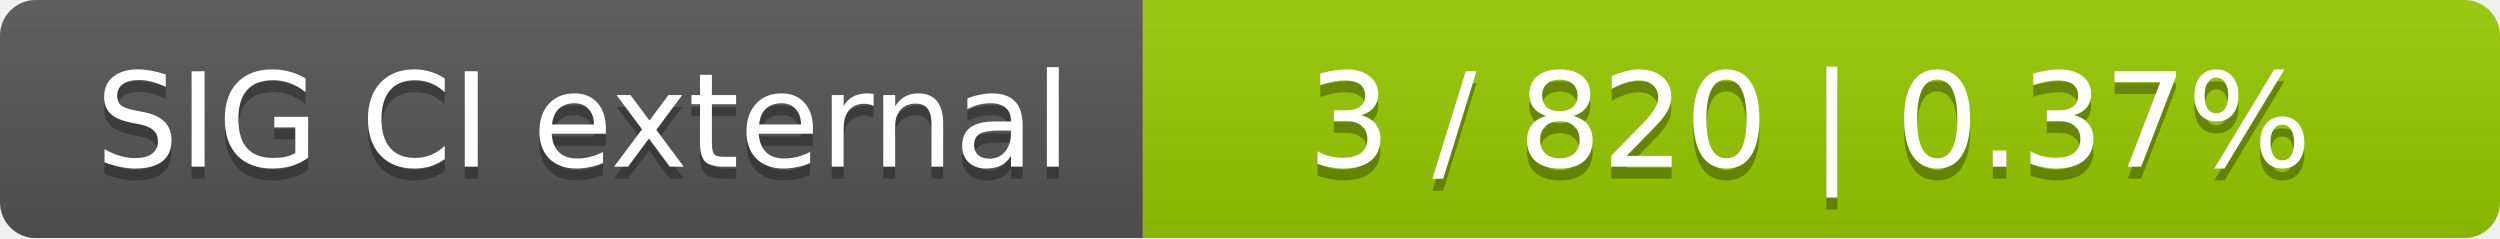
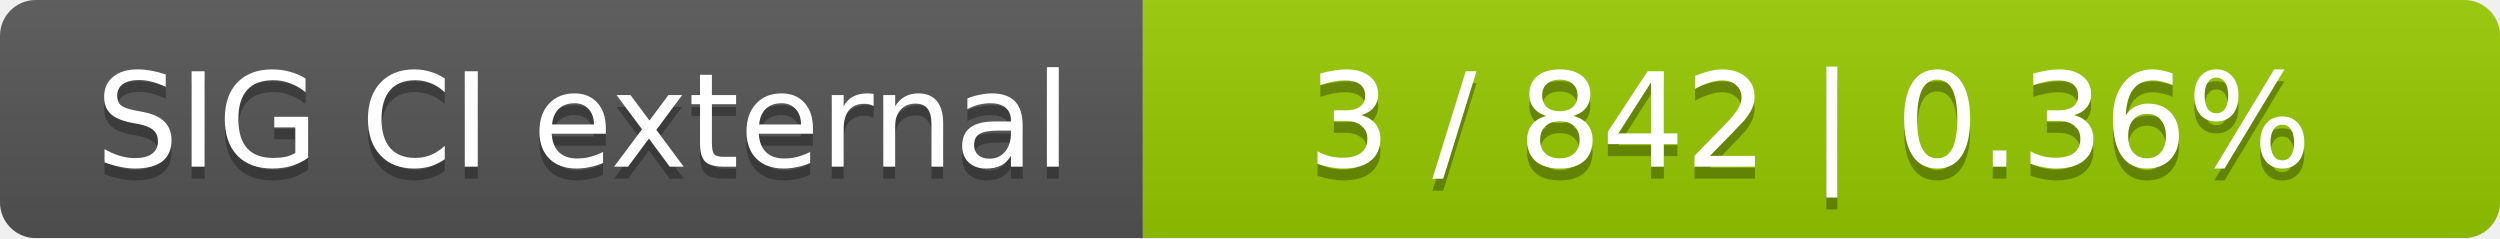
<svg xmlns="http://www.w3.org/2000/svg" width="210" height="20">
  <linearGradient id="smooth" x2="0" y2="100%">
    <stop offset="0" stop-color="#bbb" stop-opacity=".1" />
    <stop offset="1" stop-opacity=".1" />
  </linearGradient>
  <mask id="round">
    <rect width="210" height="20" rx="3" fill="#fff" />
  </mask>
  <g mask="url(#round)">
    <rect width="96" height="20" fill="#555" />
    <rect x="96" width="114" height="20" fill="#97ca00" />
    <rect width="210" height="20" fill="url(#smooth)" />
  </g>
  <g fill="#fff" text-anchor="middle" font-family="DejaVu Sans,Verdana,Geneva,sans-serif" font-size="11">
    <text x="49" y="15" fill="#010101" fill-opacity=".3">SIG CI external</text>
    <text x="49" y="14">SIG CI external</text>
-     <text x="152" y="15" fill="#010101" fill-opacity=".3">3 / 820    |    0.37%</text>
-     <text x="152" y="14">3 / 820    |    0.37%</text>
+     <text x="152" y="15" fill="#010101" fill-opacity=".3">3 / 842    |    0.36%</text>
+     <text x="152" y="14">3 / 842    |    0.36%</text>
  </g>
</svg>
